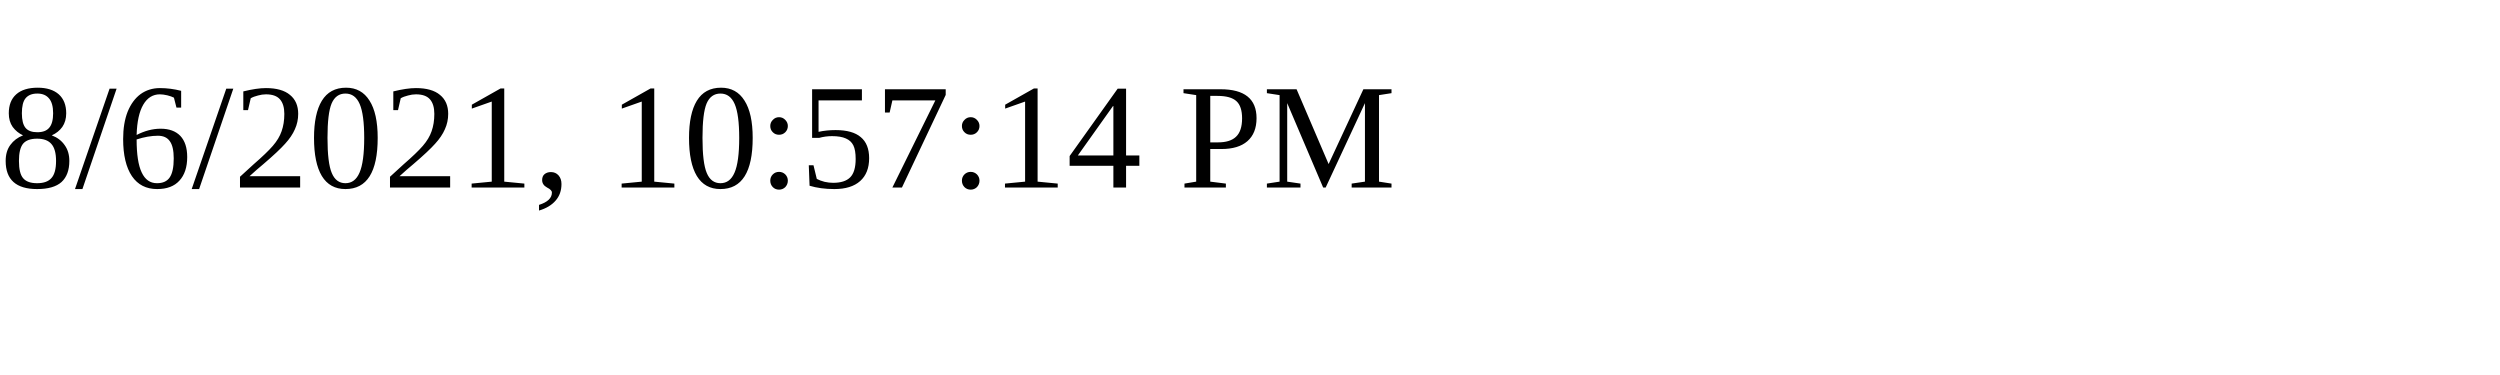
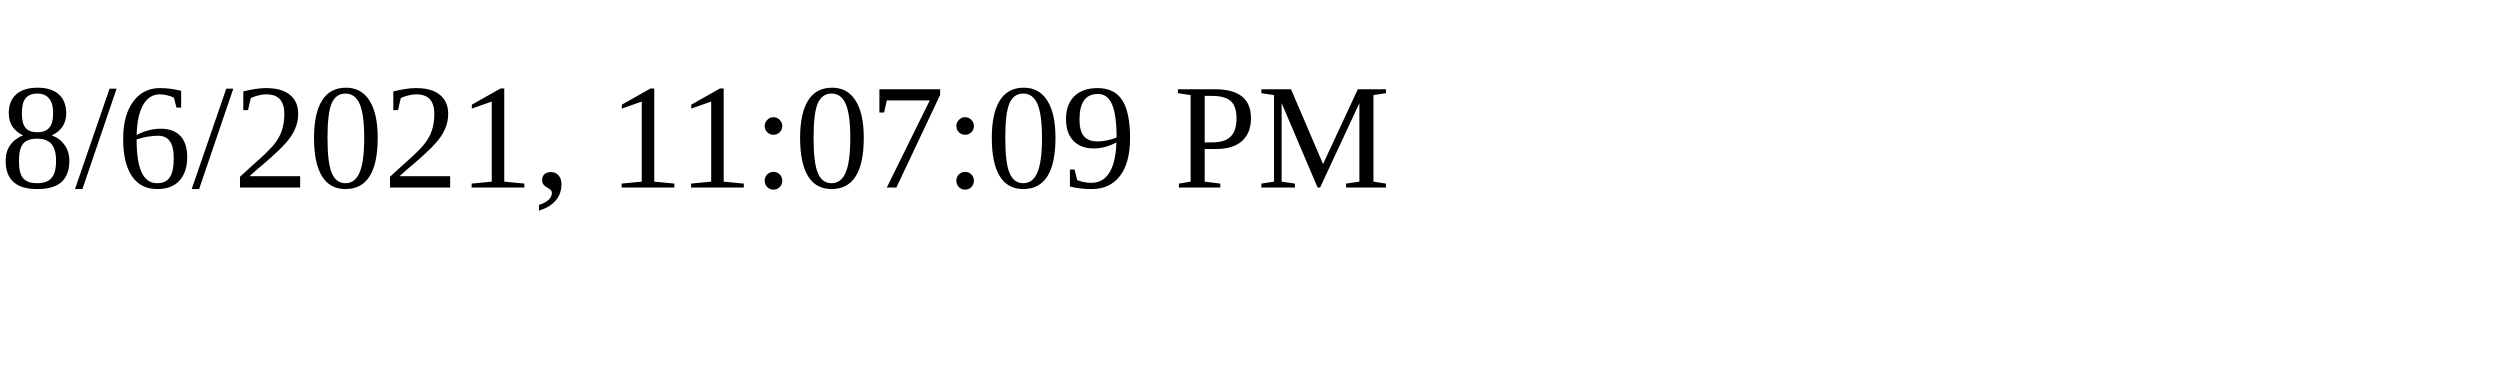
<svg xmlns="http://www.w3.org/2000/svg" height="30" width="200">
-   <text x="0" y="15">8/6/2021, 10:57:14 PM</text>
+   <text x="0" y="15">8/6/2021, 11:07:09 PM</text>
</svg>
